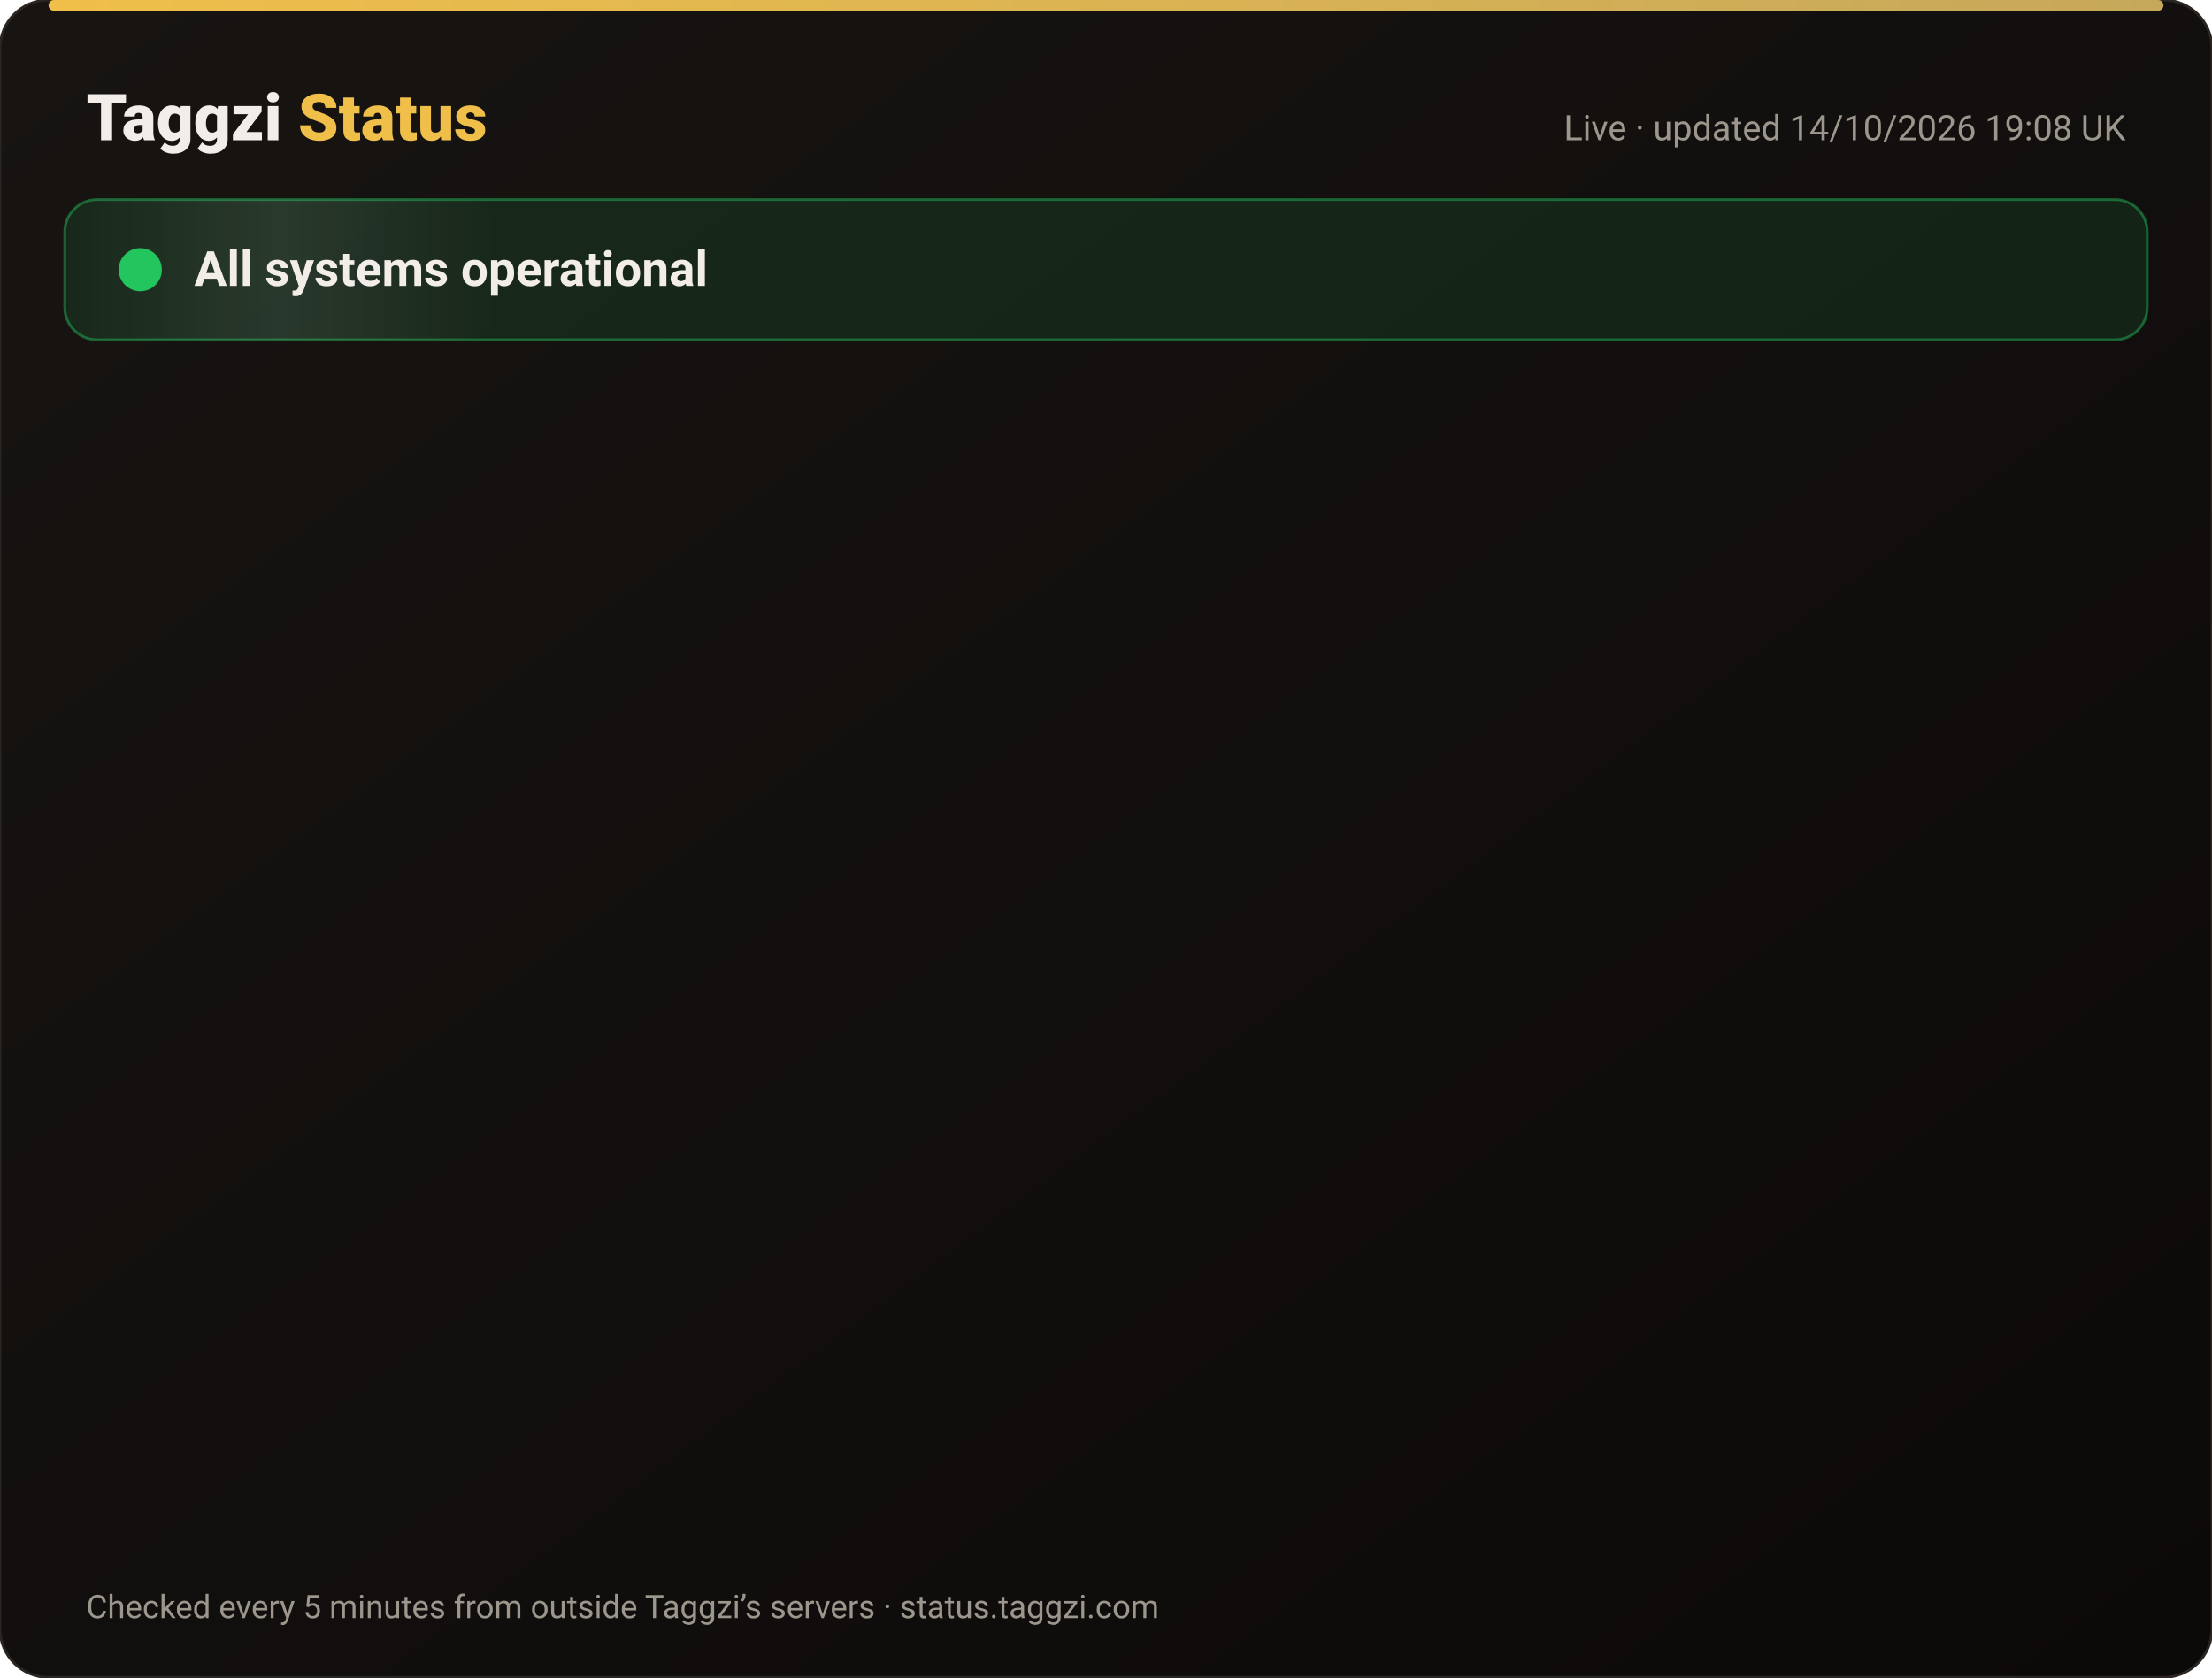
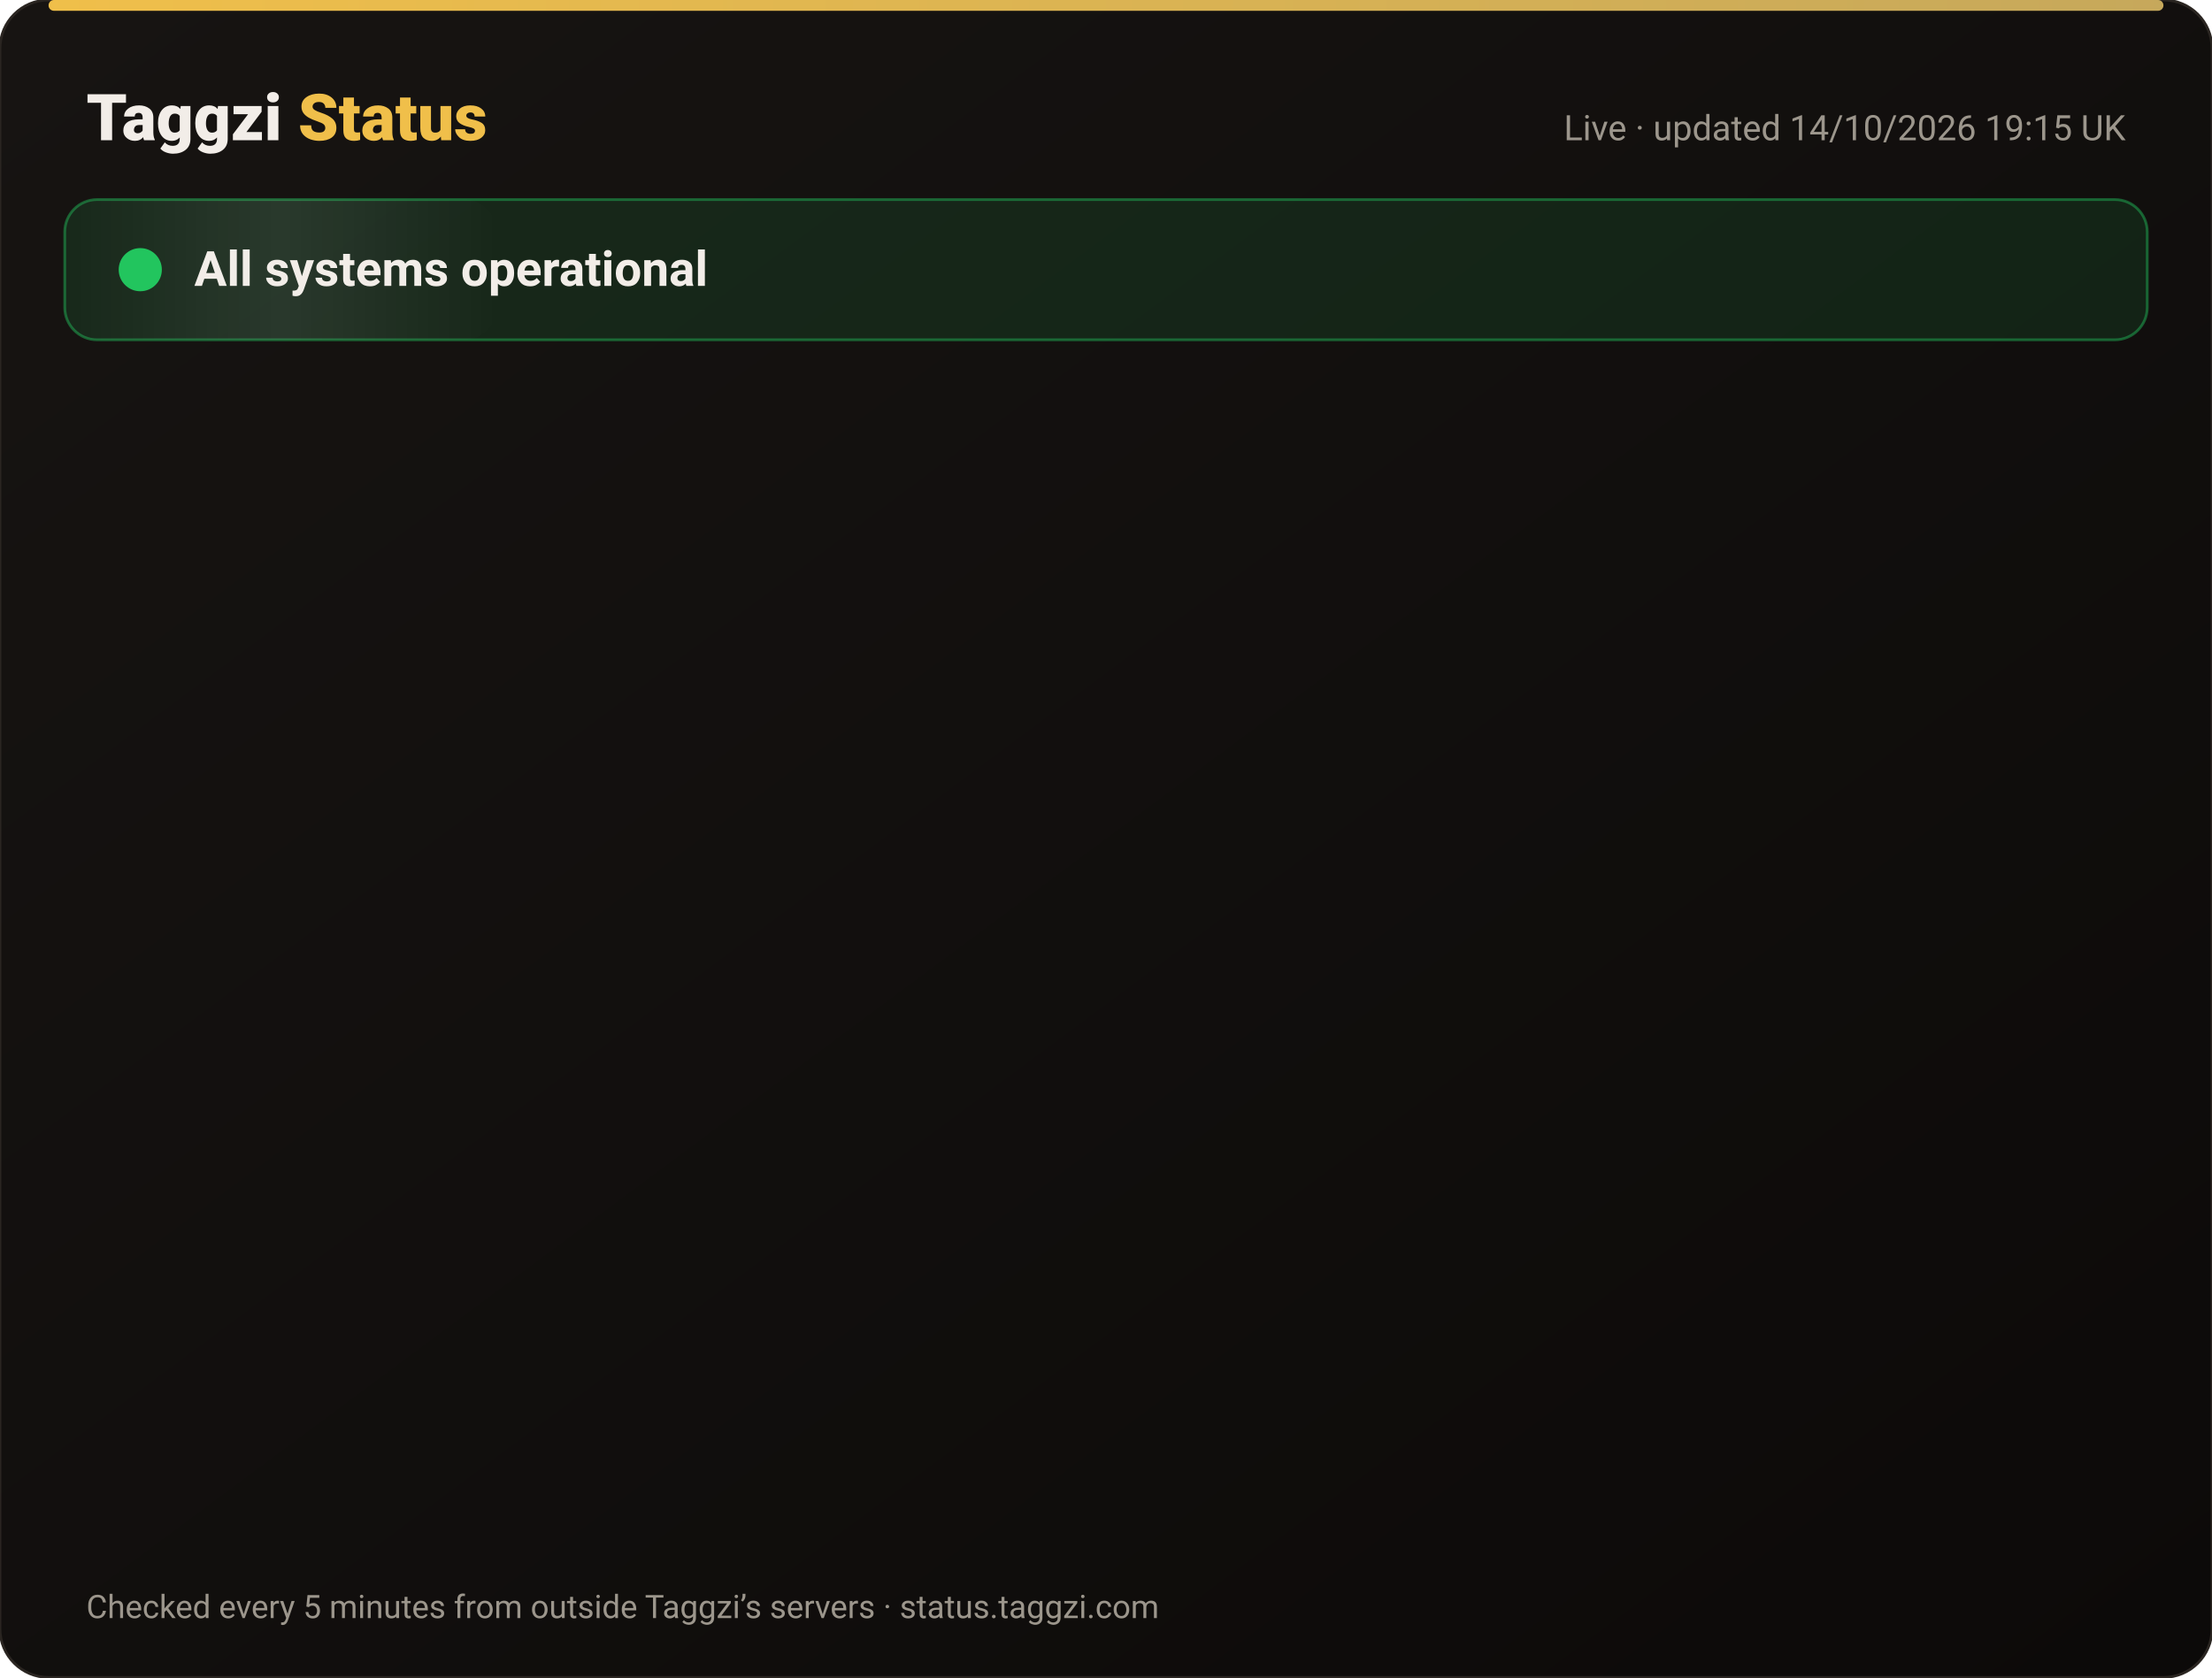
<svg xmlns="http://www.w3.org/2000/svg" width="820" height="622" viewBox="0 0 820 622" font-family="-apple-system,Segoe UI,Roboto,Helvetica,Arial,sans-serif">
  <defs>
    <linearGradient id="bg" x1="0" y1="0" x2="1" y2="1">
      <stop offset="0" stop-color="#171412" />
      <stop offset="1" stop-color="#0C0A09" />
    </linearGradient>
    <linearGradient id="gold" x1="0" x2="1">
      <stop offset="0" stop-color="#F0BF4A" />
      <stop offset="1" stop-color="#c6a85b" />
    </linearGradient>
    <linearGradient id="shine" x1="0" x2="1">
      <stop offset="0" stop-color="#fff" stop-opacity="0" />
      <stop offset=".5" stop-color="#fff" stop-opacity=".08" />
      <stop offset="1" stop-color="#fff" stop-opacity="0" />
    </linearGradient>
  </defs>
  <rect width="820" height="622" rx="18" fill="url(#bg)" stroke="#2a2521" />
  <rect x="18" y="0" width="784" height="4" rx="2" fill="url(#gold)" />
  <text x="32" y="52" font-size="24" font-weight="800" fill="#F2EDE8">Taggzi <tspan fill="#F0BF4A">Status</tspan>
  </text>
-   <text x="788" y="52" font-size="13" fill="#9C968C" text-anchor="end">Live · updated 14/10/2026 19:08 UK</text>
+   <text x="788" y="52" font-size="13" fill="#9C968C" text-anchor="end">Live · updated 14/10/2026 19:15 UK</text>
  <rect x="24" y="74" width="772" height="52" rx="12" fill="#22c55e" fill-opacity=".12" stroke="#22c55e" stroke-opacity=".45" />
  <rect x="24" y="74" width="160" height="52" rx="12" fill="url(#shine)">
    <animate attributeName="x" from="-160" to="820" dur="4s" repeatCount="indefinite" />
  </rect>
  <circle cx="52" cy="100" r="7" fill="#22c55e" />
  <circle cx="52" cy="100" r="7" fill="none" stroke="#22c55e" stroke-width="2">
    <animate attributeName="r" values="7;15;7" dur="2s" repeatCount="indefinite" />
    <animate attributeName="opacity" values=".9;0;.9" dur="2s" repeatCount="indefinite" />
  </circle>
  <text x="72" y="106" font-size="18" font-weight="700" fill="#F2EDE8">All systems operational</text>
  <g opacity="0">
    <animate attributeName="opacity" from="0" to="1" begin="0.00s" dur=".6s" fill="freeze" />
    <line x1="32" y1="188" x2="788" y2="188" stroke="#2a2521" />
    <circle cx="44" cy="166" r="6" fill="#22c55e">
      <animate attributeName="opacity" values="1;.45;1" dur="2.4s" begin="0.00s" repeatCount="indefinite" />
    </circle>
    <text x="62" y="171" font-size="15" font-weight="650" fill="#F2EDE8">Website</text>
    <text x="630" y="171" font-size="13" fill="#9C968C" text-anchor="end">100.00% uptime</text>
    <rect x="648" y="154" width="140" height="24" rx="12" fill="#22c55e" fill-opacity=".14" stroke="#22c55e" stroke-opacity=".5" />
    <text x="718" y="171" font-size="12" font-weight="700" fill="#22c55e" text-anchor="middle">Operational</text>
  </g>
  <g opacity="0">
    <animate attributeName="opacity" from="0" to="1" begin="0.15s" dur=".6s" fill="freeze" />
    <line x1="32" y1="234" x2="788" y2="234" stroke="#2a2521" />
    <circle cx="44" cy="212" r="6" fill="#22c55e">
      <animate attributeName="opacity" values="1;.45;1" dur="2.4s" begin="0.15s" repeatCount="indefinite" />
    </circle>
    <text x="62" y="217" font-size="15" font-weight="650" fill="#F2EDE8">Tag scans</text>
    <text x="630" y="217" font-size="13" fill="#9C968C" text-anchor="end">100.00% uptime</text>
    <rect x="648" y="200" width="140" height="24" rx="12" fill="#22c55e" fill-opacity=".14" stroke="#22c55e" stroke-opacity=".5" />
    <text x="718" y="217" font-size="12" font-weight="700" fill="#22c55e" text-anchor="middle">Operational</text>
  </g>
  <g opacity="0">
    <animate attributeName="opacity" from="0" to="1" begin="0.30s" dur=".6s" fill="freeze" />
    <line x1="32" y1="280" x2="788" y2="280" stroke="#2a2521" />
    <circle cx="44" cy="258" r="6" fill="#22c55e">
      <animate attributeName="opacity" values="1;.45;1" dur="2.4s" begin="0.30s" repeatCount="indefinite" />
    </circle>
    <text x="62" y="263" font-size="15" font-weight="650" fill="#F2EDE8">Manual tag lookup</text>
    <text x="630" y="263" font-size="13" fill="#9C968C" text-anchor="end">100.00% uptime</text>
    <rect x="648" y="246" width="140" height="24" rx="12" fill="#22c55e" fill-opacity=".14" stroke="#22c55e" stroke-opacity=".5" />
    <text x="718" y="263" font-size="12" font-weight="700" fill="#22c55e" text-anchor="middle">Operational</text>
  </g>
  <g opacity="0">
    <animate attributeName="opacity" from="0" to="1" begin="0.45s" dur=".6s" fill="freeze" />
    <line x1="32" y1="326" x2="788" y2="326" stroke="#2a2521" />
    <circle cx="44" cy="304" r="6" fill="#22c55e">
      <animate attributeName="opacity" values="1;.45;1" dur="2.4s" begin="0.45s" repeatCount="indefinite" />
    </circle>
    <text x="62" y="309" font-size="15" font-weight="650" fill="#F2EDE8">App &amp; login</text>
    <text x="630" y="309" font-size="13" fill="#9C968C" text-anchor="end">100.00% uptime</text>
    <rect x="648" y="292" width="140" height="24" rx="12" fill="#22c55e" fill-opacity=".14" stroke="#22c55e" stroke-opacity=".5" />
    <text x="718" y="309" font-size="12" font-weight="700" fill="#22c55e" text-anchor="middle">Operational</text>
  </g>
  <g opacity="0">
    <animate attributeName="opacity" from="0" to="1" begin="0.60s" dur=".6s" fill="freeze" />
    <line x1="32" y1="372" x2="788" y2="372" stroke="#2a2521" />
    <circle cx="44" cy="350" r="6" fill="#22c55e">
      <animate attributeName="opacity" values="1;.45;1" dur="2.4s" begin="0.60s" repeatCount="indefinite" />
    </circle>
    <text x="62" y="355" font-size="15" font-weight="650" fill="#F2EDE8">Community alerts</text>
    <text x="630" y="355" font-size="13" fill="#9C968C" text-anchor="end">100.00% uptime</text>
    <rect x="648" y="338" width="140" height="24" rx="12" fill="#22c55e" fill-opacity=".14" stroke="#22c55e" stroke-opacity=".5" />
    <text x="718" y="355" font-size="12" font-weight="700" fill="#22c55e" text-anchor="middle">Operational</text>
  </g>
  <g opacity="0">
    <animate attributeName="opacity" from="0" to="1" begin="0.75s" dur=".6s" fill="freeze" />
    <line x1="32" y1="418" x2="788" y2="418" stroke="#2a2521" />
    <circle cx="44" cy="396" r="6" fill="#22c55e">
      <animate attributeName="opacity" values="1;.45;1" dur="2.4s" begin="0.75s" repeatCount="indefinite" />
    </circle>
    <text x="62" y="401" font-size="15" font-weight="650" fill="#F2EDE8">Private calling</text>
    <text x="630" y="401" font-size="13" fill="#9C968C" text-anchor="end">100.00% uptime</text>
    <rect x="648" y="384" width="140" height="24" rx="12" fill="#22c55e" fill-opacity=".14" stroke="#22c55e" stroke-opacity=".5" />
    <text x="718" y="401" font-size="12" font-weight="700" fill="#22c55e" text-anchor="middle">Operational</text>
  </g>
  <g opacity="0">
    <animate attributeName="opacity" from="0" to="1" begin="0.90s" dur=".6s" fill="freeze" />
    <line x1="32" y1="464" x2="788" y2="464" stroke="#2a2521" />
    <circle cx="44" cy="442" r="6" fill="#22c55e">
      <animate attributeName="opacity" values="1;.45;1" dur="2.4s" begin="0.90s" repeatCount="indefinite" />
    </circle>
    <text x="62" y="447" font-size="15" font-weight="650" fill="#F2EDE8">Payments</text>
    <text x="630" y="447" font-size="13" fill="#9C968C" text-anchor="end">99.98% uptime</text>
    <rect x="648" y="430" width="140" height="24" rx="12" fill="#22c55e" fill-opacity=".14" stroke="#22c55e" stroke-opacity=".5" />
    <text x="718" y="447" font-size="12" font-weight="700" fill="#22c55e" text-anchor="middle">Operational</text>
  </g>
  <g opacity="0">
    <animate attributeName="opacity" from="0" to="1" begin="1.05s" dur=".6s" fill="freeze" />
    <line x1="32" y1="510" x2="788" y2="510" stroke="#2a2521" />
    <circle cx="44" cy="488" r="6" fill="#22c55e">
      <animate attributeName="opacity" values="1;.45;1" dur="2.4s" begin="1.05s" repeatCount="indefinite" />
    </circle>
    <text x="62" y="493" font-size="15" font-weight="650" fill="#F2EDE8">Email &amp; support</text>
    <text x="630" y="493" font-size="13" fill="#9C968C" text-anchor="end">100.00% uptime</text>
    <rect x="648" y="476" width="140" height="24" rx="12" fill="#22c55e" fill-opacity=".14" stroke="#22c55e" stroke-opacity=".5" />
    <text x="718" y="493" font-size="12" font-weight="700" fill="#22c55e" text-anchor="middle">Operational</text>
  </g>
  <g opacity="0">
    <animate attributeName="opacity" from="0" to="1" begin="1.20s" dur=".6s" fill="freeze" />
    <line x1="32" y1="556" x2="788" y2="556" stroke="#2a2521" />
    <circle cx="44" cy="534" r="6" fill="#22c55e">
      <animate attributeName="opacity" values="1;.45;1" dur="2.4s" begin="1.20s" repeatCount="indefinite" />
    </circle>
    <text x="62" y="539" font-size="15" font-weight="650" fill="#F2EDE8">Secure connection (SSL)</text>
    <text x="630" y="539" font-size="13" fill="#9C968C" text-anchor="end">100.00% uptime</text>
    <rect x="648" y="522" width="140" height="24" rx="12" fill="#22c55e" fill-opacity=".14" stroke="#22c55e" stroke-opacity=".5" />
    <text x="718" y="539" font-size="12" font-weight="700" fill="#22c55e" text-anchor="middle">Operational</text>
  </g>
  <text x="32" y="600" font-size="12" fill="#9C968C">Checked every 5 minutes from outside Taggzi’s servers · status.taggzi.com</text>
</svg>
